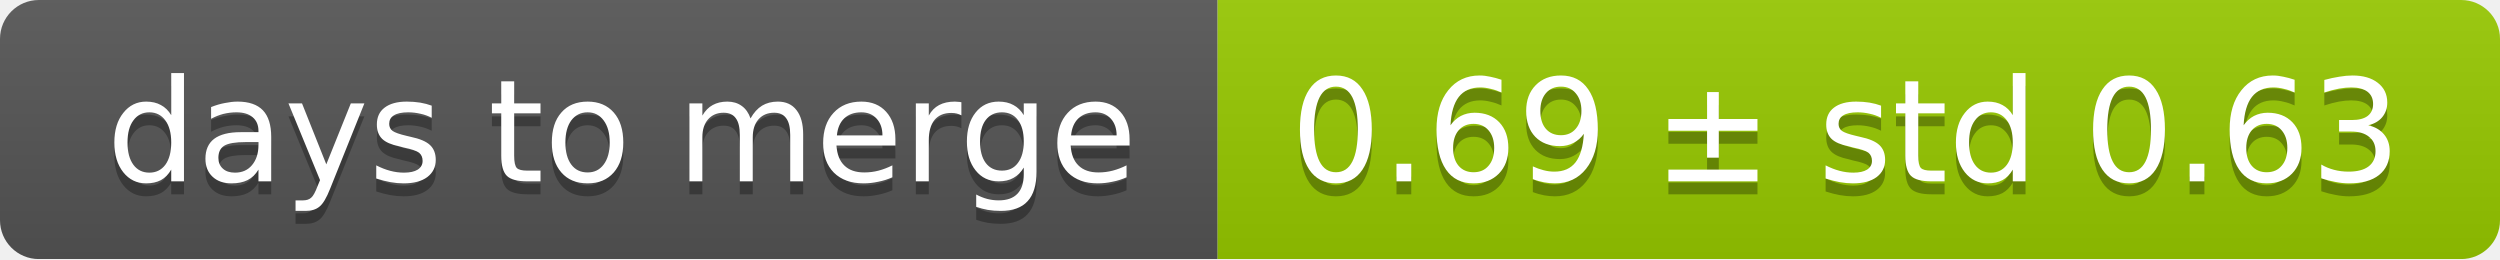
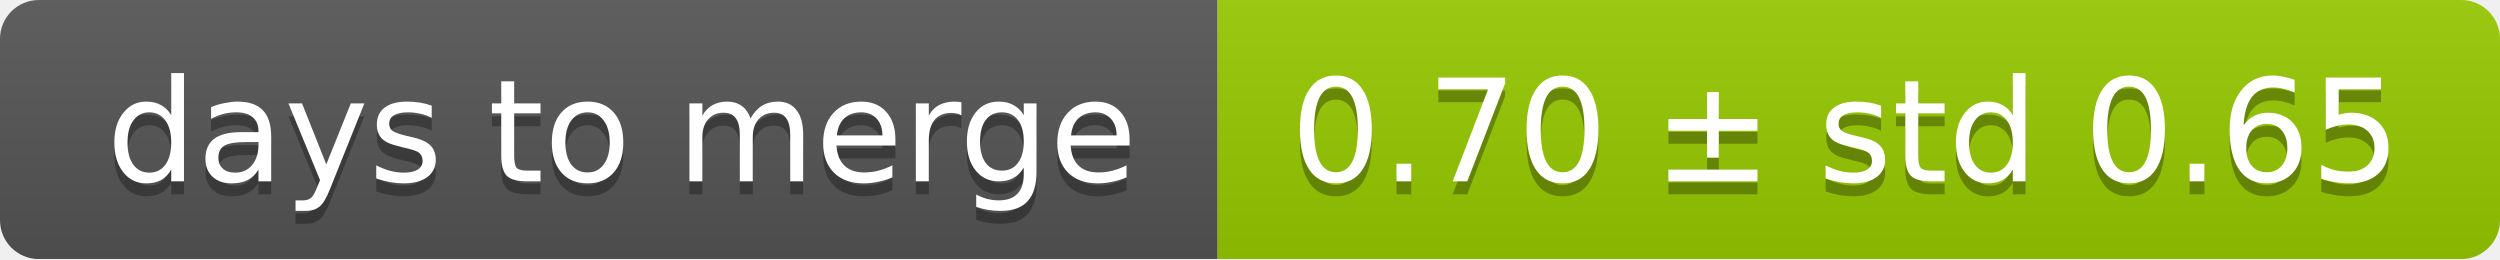
<svg xmlns="http://www.w3.org/2000/svg" width="193" height="20">
  <linearGradient id="smooth" x2="0" y2="100%">
    <stop offset="0" stop-color="#bbb" stop-opacity=".1" />
    <stop offset="1" stop-opacity=".1" />
  </linearGradient>
  <mask id="round">
    <rect width="193" height="20" rx="3" fill="#fff" />
  </mask>
  <g mask="url(#round)">
    <rect width="94" height="20" fill="#555" />
    <rect x="94" width="99" height="20" fill="#97ca00" />
    <rect width="193" height="20" fill="url(#smooth)" />
  </g>
  <g fill="#fff" text-anchor="middle" font-family="DejaVu Sans,Verdana,Geneva,sans-serif" font-size="11">
    <text x="48" y="15" fill="#010101" fill-opacity=".3">days to merge</text>
    <text x="48" y="14">days to merge</text>
-     <text x="142.5" y="15" fill="#010101" fill-opacity=".3">0.69 ± std 0.63</text>
-     <text x="142.5" y="14">0.69 ± std 0.63</text>
+     <text x="142.5" y="15" fill="#010101" fill-opacity=".3">0.70 ± std 0.65</text>
+     <text x="142.5" y="14">0.70 ± std 0.65</text>
  </g>
</svg>
